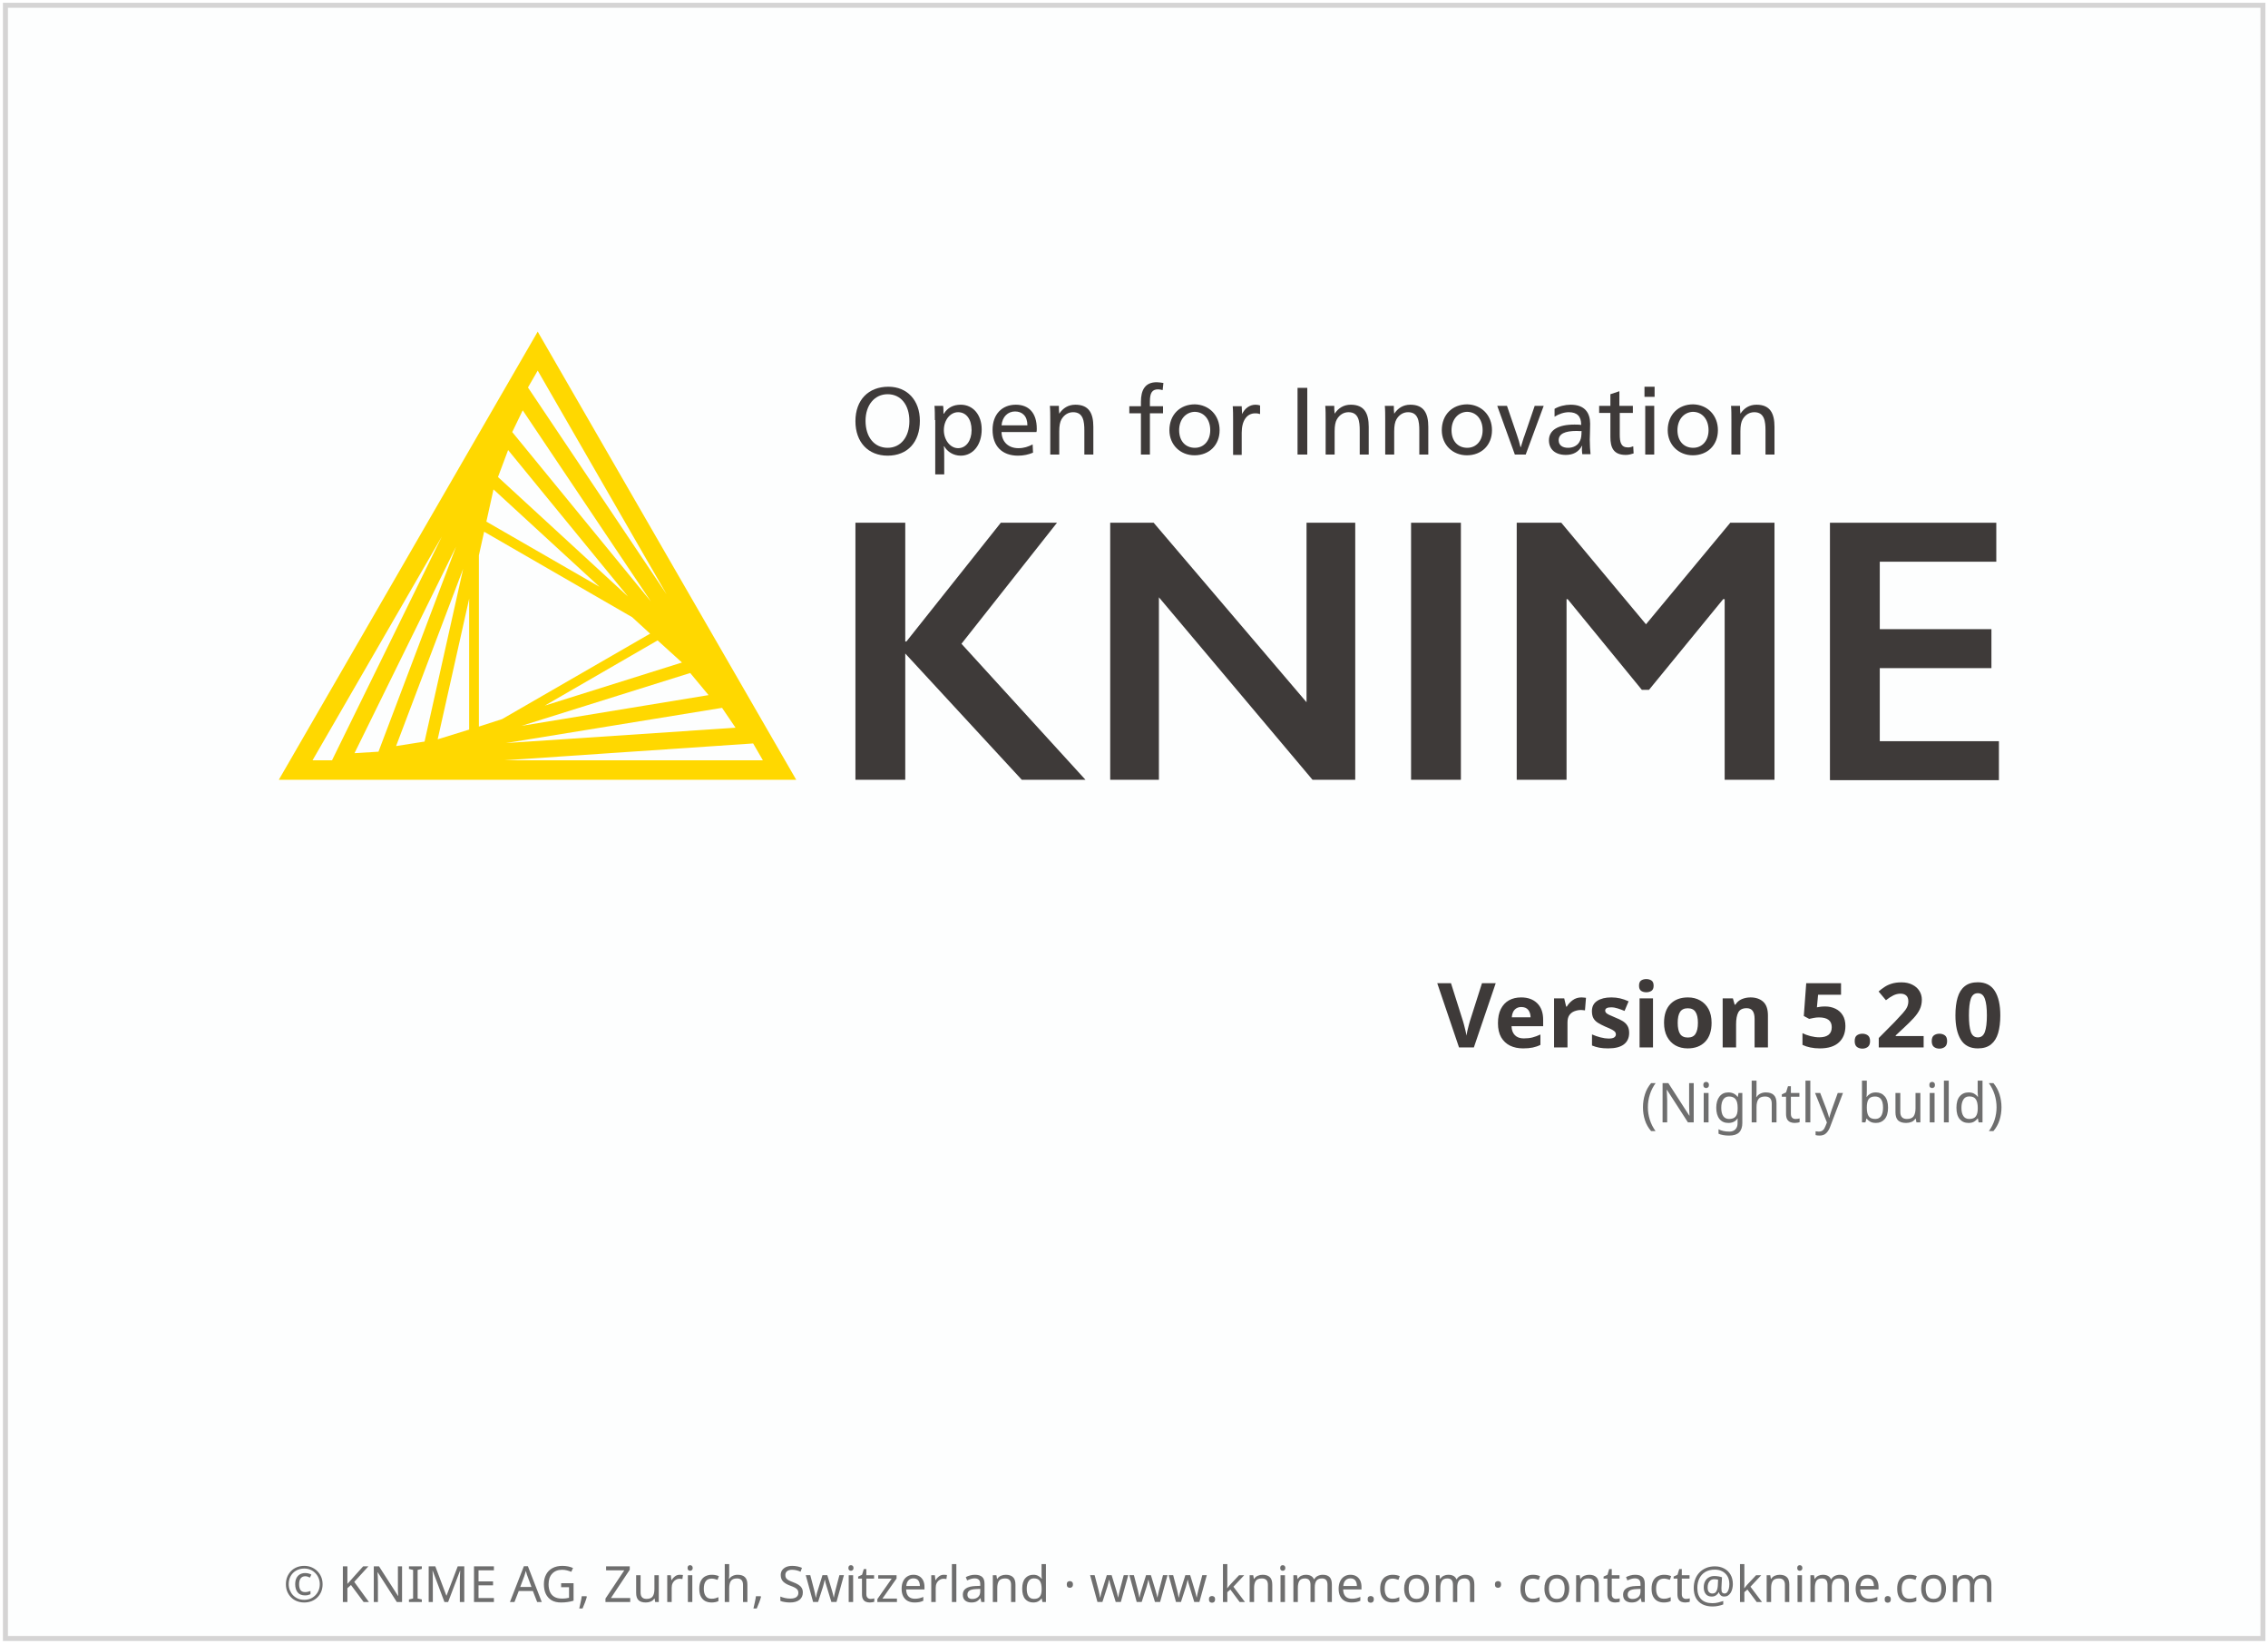
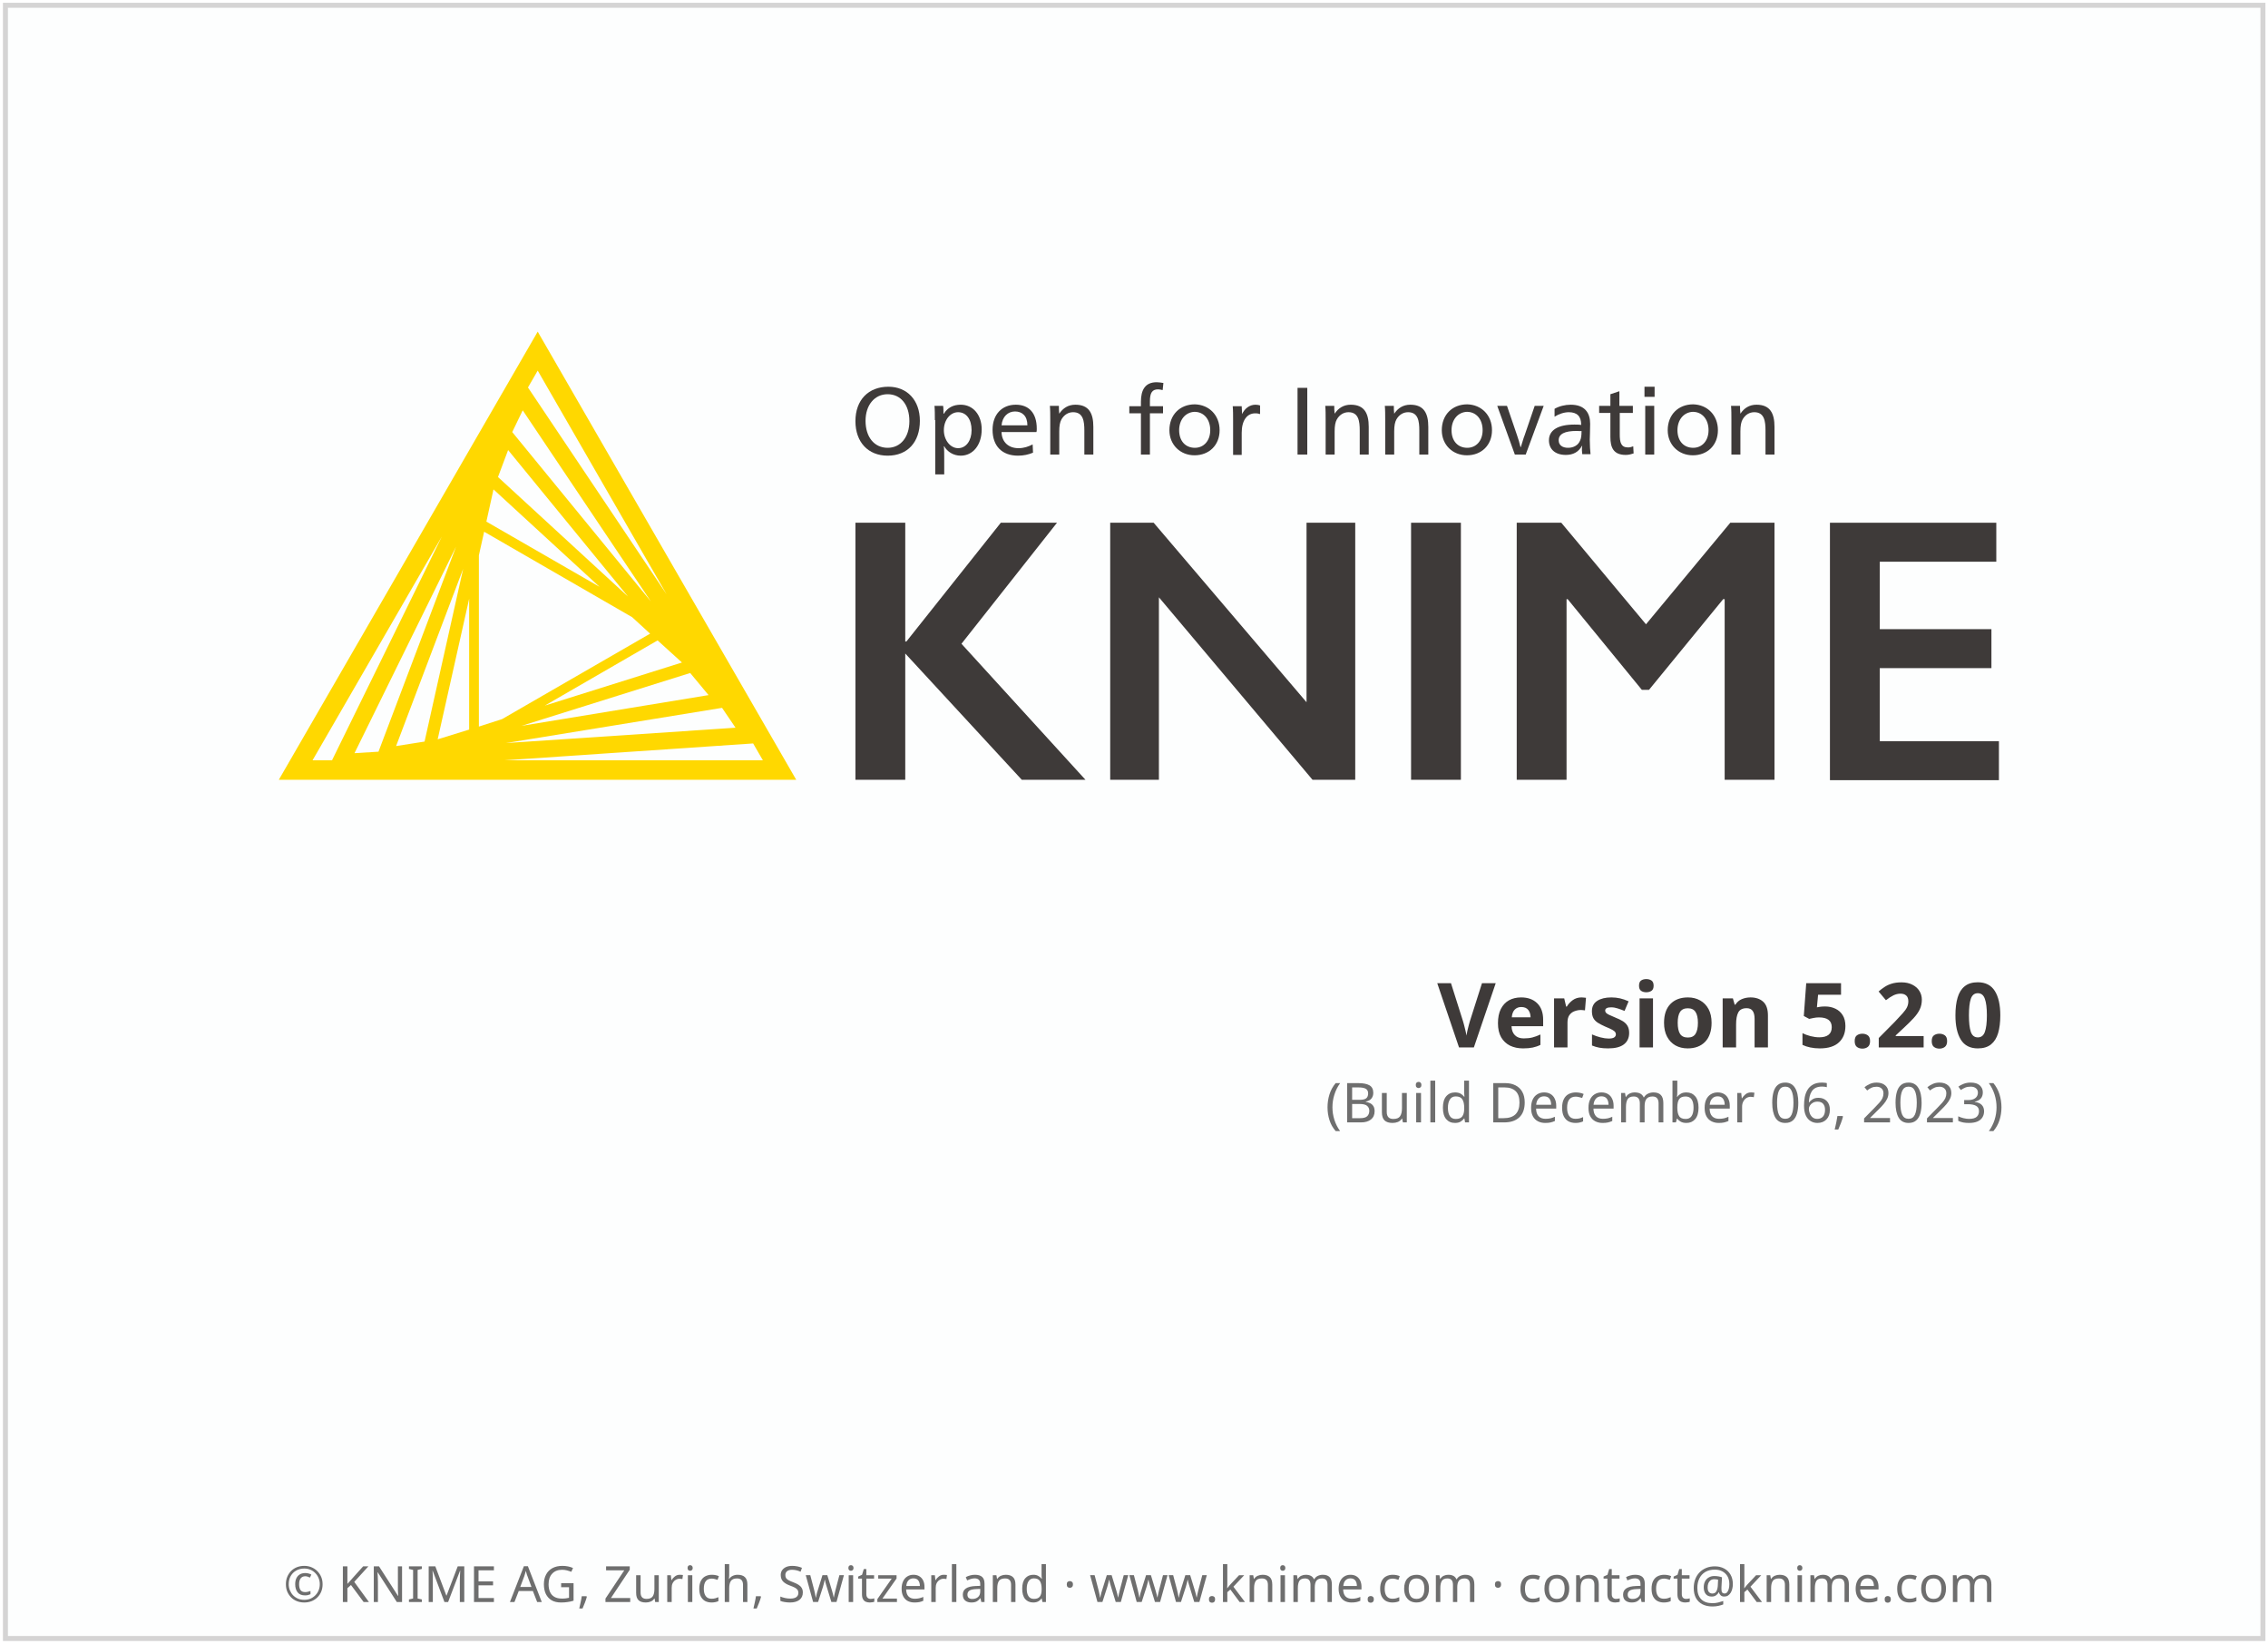
<svg xmlns="http://www.w3.org/2000/svg" height="329" width="454">
  <g transform="translate(1.086609,119.656)">
    <rect height="326.9" style="fill:#FDFEFE;stroke:#D5D4D4;stroke-width:1" width="451.9" x="0" y="-118.6" />
    <text style="text-align:center; font-size:10px;fill:#6E6E6E;font-family:sans-serif;" text-anchor="middle" width="454" x="227" y="201">© KNIME AG, Zurich, Switzerland · www.knime.com · contact@knime.com</text>
    <text id="KNIME-Version" style="font-size:18px;text-align:end;text-anchor:end;fill:#3E3A39;font-family:sans-serif;font-weight:bold" x="400" y="90">
      <tspan style="text-align:end;text-anchor:end">Version 5.2.0</tspan>
    </text>
    <text id="KNIME-Builddate" style="font-size:11px;text-align:end;text-anchor:end;fill:#6E6E6E;font-family:sans-serif" x="400" y="105">
-       <tspan style="text-align:end;text-anchor:end">(Nightly build)</tspan>
+       <tspan style="text-align:end;text-anchor:end">(Build December 06, 2023)</tspan>
    </text>
    <g transform="matrix(0.75,0,0,0.75,38,-70)">
      <path class="yellow" d="m 91.4,22.3 -69.1,119.6 138.1,0 -69,-119.6 z m -15.7,105.4 0,-45.7 1.4,-6.3 39.5,22.8 4.8,4.4 -39.5,22.8 -6.2,2 z m 2,-54.7 1.9,-8.6 28.3,26 L 77.7,73 Z m -4.6,55.5 -8.4,2.6 8.4,-37.5 0,34.9 z m 50.3,-23.8 6.5,5.9 -36.6,11.5 30.1,-17.4 z M 80.8,61.1 83.5,53.9 115.5,93 80.8,61.1 Z m -19.6,70.6 -7.6,1.2 17.9,-47.3 -10.3,46.1 z m 70.9,-18.3 4.9,5.9 -49.9,8.2 45,-14.1 z m -47.5,-64.3 2.8,-5.8 34.2,51 -37,-45.2 z m -35.7,85.3 -6.4,0.4 27.1,-55.1 -20.7,54.7 z m 91.7,-11.7 3.6,5.3 -61.3,4.1 57.7,-9.4 z m -14.8,-30.3 -37,-55.2 2.6,-4.5 34.4,59.7 z M 65.8,77 36.5,136.7 31.3,136.7 65.8,77 Z m 16.7,59.7 66.4,-4.5 2.6,4.5 -69,0 z" />
      <g class="masala">
        <g>
          <path d="m 193.4,46.1 c 0,5.7 -3.3,9.3 -8.6,9.3 -5.2,0 -8.6,-3.6 -8.6,-9.2 0,-5.7 3.5,-9.2 8.8,-9.2 5,0 8.4,3.6 8.4,9.1 z m -14.5,0 c 0,4.3 2.3,7.2 5.9,7.2 3.5,0 5.8,-2.9 5.8,-7.1 0,-4.4 -2.3,-7.2 -5.8,-7.2 -3.5,0 -5.9,2.9 -5.9,7.1 z" />
          <path d="m 197.4,45.9 c 0,-1.4 0,-2.8 -0.1,-3.8 l 2.3,0 c 0.1,0.5 0.1,1.4 0.1,2.1 l 0.1,0 c 1,-1.6 2.5,-2.4 4.5,-2.4 3.3,0 5.6,2.7 5.6,6.6 0,4.1 -2.3,7 -5.6,7 -2,0 -3.6,-1.1 -4.4,-2.5 l -0.1,0 c 0.1,0.5 0.1,2.4 0.1,3.2 l 0,4.3 -2.4,0 0,-14.5 z m 2.4,2.7 c 0,2.6 1.7,4.8 3.8,4.8 2.2,0 3.6,-2.1 3.6,-4.8 0,-2.9 -1.4,-4.8 -3.6,-4.8 -2.1,0 -3.8,2.1 -3.8,4.8 z" />
          <path d="m 215.2,49.2 c 0.1,2.6 1.9,4.2 4.5,4.2 1.5,0 2.6,-0.4 3.8,-1 l 0.1,2.2 c -1.2,0.5 -2.5,0.8 -4,0.8 -4.3,0 -6.8,-2.6 -6.8,-6.9 0,-4.1 2.5,-6.7 6.2,-6.7 3.4,0 5.6,2.1 5.6,6.4 0,0.3 0,0.7 -0.1,0.9 l -9.3,0 z m 6.9,-1.9 c 0,-2.5 -1.4,-3.7 -3.3,-3.7 -1.9,0 -3.4,1.4 -3.6,3.7 l 6.9,0 z" />
          <path d="m 230.6,44.2 c 1,-1.5 2.4,-2.4 4.3,-2.4 3.7,0 4.8,2.4 4.8,5.9 l 0,7.4 -2.4,0 0,-6.4 c 0,-2.5 -0.3,-4.9 -3,-4.9 -1.3,0 -2.4,0.7 -3.1,1.9 -0.4,0.7 -0.6,1.7 -0.6,3.2 l 0,6.2 -2.4,0 0,-9.2 c 0,-1.4 0,-2.8 -0.1,-3.8 l 2.4,0 c 0,0.5 0,1.4 0.1,2.1 l 0,0 z" />
          <path d="m 258.2,37.9 c -0.4,-0.1 -0.9,-0.2 -1.2,-0.2 -1.6,0 -2.2,0.9 -2.2,3.2 l 0,1.3 3.5,0 0,1.9 -3.5,0 0,11 -2.4,0 0,-11 -3.1,0 0,-1.9 3.1,0 0,-1.2 c 0,-3.1 1.1,-5.2 4.2,-5.2 0.6,0 1.1,0.1 1.8,0.2 l -0.2,1.9 z" />
          <path d="m 273.4,48.6 c 0,4 -2.8,6.7 -6.7,6.7 -3.8,0 -6.7,-2.8 -6.7,-6.7 0,-4.1 2.8,-6.9 6.8,-6.9 3.8,0.1 6.6,2.9 6.6,6.9 z m -10.8,0 c 0,2.9 1.7,4.7 4.2,4.7 2.4,0 4.1,-1.9 4.1,-4.7 0,-2.9 -1.7,-4.9 -4.2,-4.9 -2.4,0.1 -4.1,2.1 -4.1,4.9 z" />
          <path d="m 279.4,44.3 c 0.7,-1.5 2,-2.5 3.6,-2.5 0.5,0 0.9,0.1 1.2,0.2 l 0,2.3 c -0.3,-0.1 -0.7,-0.2 -1.3,-0.2 -2.2,0 -3.6,1.9 -3.6,5.2 l 0,5.9 -2.3,0 0,-9.2 c 0,-1.4 0,-2.8 -0.1,-3.8 l 2.4,0 c 0,0.5 0.1,1.4 0.1,2.1 l 0,0 z" />
          <path d="m 296.8,55.1 -2.6,0 0,-17.8 2.6,0 0,17.8 z" />
          <path d="m 304.1,44.2 c 1,-1.5 2.4,-2.4 4.3,-2.4 3.7,0 4.8,2.4 4.8,5.9 l 0,7.4 -2.4,0 0,-6.4 c 0,-2.5 -0.3,-4.9 -3,-4.9 -1.3,0 -2.4,0.7 -3.1,1.9 -0.4,0.7 -0.6,1.7 -0.6,3.2 l 0,6.2 -2.4,0 0,-9.2 c 0,-1.4 0,-2.8 -0.1,-3.8 l 2.4,0 c 0,0.5 0,1.4 0.1,2.1 l 0,0 z" />
          <path d="m 320,44.2 c 1,-1.5 2.4,-2.4 4.3,-2.4 3.7,0 4.8,2.4 4.8,5.9 l 0,7.4 -2.4,0 0,-6.4 c 0,-2.5 -0.3,-4.9 -3,-4.9 -1.3,0 -2.4,0.7 -3.1,1.9 -0.4,0.7 -0.6,1.7 -0.6,3.2 l 0,6.2 -2.4,0 0,-9.2 c 0,-1.4 0,-2.8 -0.1,-3.8 l 2.4,0 c 0,0.5 0,1.4 0.1,2.1 l 0,0 z" />
          <path d="m 346.1,48.6 c 0,4 -2.8,6.7 -6.7,6.7 -3.8,0 -6.7,-2.8 -6.7,-6.7 0,-4.1 2.8,-6.9 6.8,-6.9 3.8,0.1 6.6,2.9 6.6,6.9 z m -10.8,0 c 0,2.9 1.7,4.7 4.2,4.7 2.4,0 4.1,-1.9 4.1,-4.7 0,-2.9 -1.7,-4.9 -4.2,-4.9 -2.4,0.1 -4.1,2.1 -4.1,4.9 z" />
          <path d="m 352.8,50 c 0.3,0.8 0.7,2.2 0.9,3.1 l 0.1,0 c 0.3,-0.9 0.7,-2.4 1,-3.1 l 2.7,-7.9 2.4,0 -4.8,13 -2.9,0 -4.7,-13 2.6,0 2.7,7.9 z" />
          <path d="m 362.8,42.9 c 1.2,-0.7 2.8,-1.1 4.3,-1.1 3.8,0 5.2,2.2 5.2,5.1 0,1.7 -0.1,3.7 -0.1,4.2 0,1.4 0.1,3 0.2,3.9 l -2.2,0 c 0,-0.2 -0.1,-0.7 -0.1,-1.1 0,-0.3 0,-0.8 0.1,-1.1 l -0.1,0 c -0.9,1.6 -2.3,2.4 -4.3,2.4 -2.8,0 -4.5,-1.5 -4.5,-3.9 0,-2.7 2.4,-4.2 6.8,-4.2 0.5,0 1.3,0 1.8,0.1 l 0,-0.1 c 0,-2.2 -1.1,-3.3 -3.3,-3.3 -1.3,0 -2.7,0.5 -3.8,1.2 l 0,-2.1 z m 5.9,5.9 c -3.2,0 -4.8,0.8 -4.8,2.5 0,1.3 1,2 2.5,2 1.5,0 2.7,-0.7 3.2,-1.9 0.3,-0.6 0.4,-1.4 0.4,-2.6 -0.2,0.1 -0.7,0 -1.3,0 z" />
          <path d="m 380.2,42.1 3.5,0 0,1.9 -3.5,0 0,5.7 c 0,2.1 0.3,3.5 2.2,3.5 0.5,0 0.9,-0.1 1.4,-0.3 l 0.1,1.9 c -0.6,0.2 -1.3,0.4 -2.1,0.4 -3.3,0 -4.1,-2 -4.1,-4.8 l 0,-6.4 -3,0 0,-1.9 3,0 0,-3.1 2.4,-0.8 0,3.9 z" />
          <path d="m 389.5,39.7 -2.7,0 0,-2.7 2.7,0 0,2.7 z m -0.1,15.4 -2.4,0 0,-13 2.4,0 0,13 z" />
          <path d="m 406.4,48.6 c 0,4 -2.8,6.7 -6.7,6.7 -3.8,0 -6.7,-2.8 -6.7,-6.7 0,-4.1 2.8,-6.9 6.8,-6.9 3.8,0.1 6.6,2.9 6.6,6.9 z m -10.8,0 c 0,2.9 1.7,4.7 4.2,4.7 2.4,0 4.1,-1.9 4.1,-4.7 0,-2.9 -1.7,-4.9 -4.2,-4.9 -2.4,0.1 -4.1,2.1 -4.1,4.9 z" />
          <path d="m 412.4,44.2 c 1,-1.5 2.4,-2.4 4.3,-2.4 3.7,0 4.8,2.4 4.8,5.9 l 0,7.4 -2.4,0 0,-6.4 c 0,-2.5 -0.3,-4.9 -3,-4.9 -1.3,0 -2.4,0.7 -3.1,1.9 -0.4,0.7 -0.6,1.7 -0.6,3.2 l 0,6.2 -2.4,0 0,-9.2 c 0,-1.4 0,-2.8 -0.1,-3.8 l 2.4,0 c 0,0.5 0,1.4 0.1,2.1 l 0,0 z" />
        </g>
        <g>
          <path d="m 189.5,73.3 0,31.7 0.3,0 25.2,-31.7 15,0 -25.5,32.3 33.1,36.3 -17,0 -31.1,-33.7 0,33.7 -13.3,0 0,-68.6 13.3,0 z" />
          <path d="m 255.8,73.3 40.8,47.9 0,-47.9 13,0 0,68.6 -11.4,0 -41,-48.7 0,48.7 -13,0 0,-68.6 11.6,0 z" />
          <path d="m 337.8,73.3 0,68.6 -13.3,0 0,-68.6 13.3,0 z" />
          <path d="m 364.6,73.3 22.6,27.1 22.5,-27.1 11.8,0 0,68.6 -13.3,0 0,-48.2 -0.4,0 -19.8,24.2 -1.9,0 -19.8,-24.2 -0.3,0 0,48.2 -13.3,0 0,-68.6 11.9,0 z" />
          <path d="m 480.7,73.3 0,10.4 -31.1,0 0,18 29.8,0 0,10.4 -29.8,0 0,19.5 31.8,0 0,10.4 -45.1,0 0,-68.7 44.4,0 z" />
        </g>
      </g>
    </g>
  </g>
  <style type="text/css">
	.yellow {
		fill:#FFD800;
	}
	.masala {
		fill:#3E3A39;
	}
</style>
</svg>
